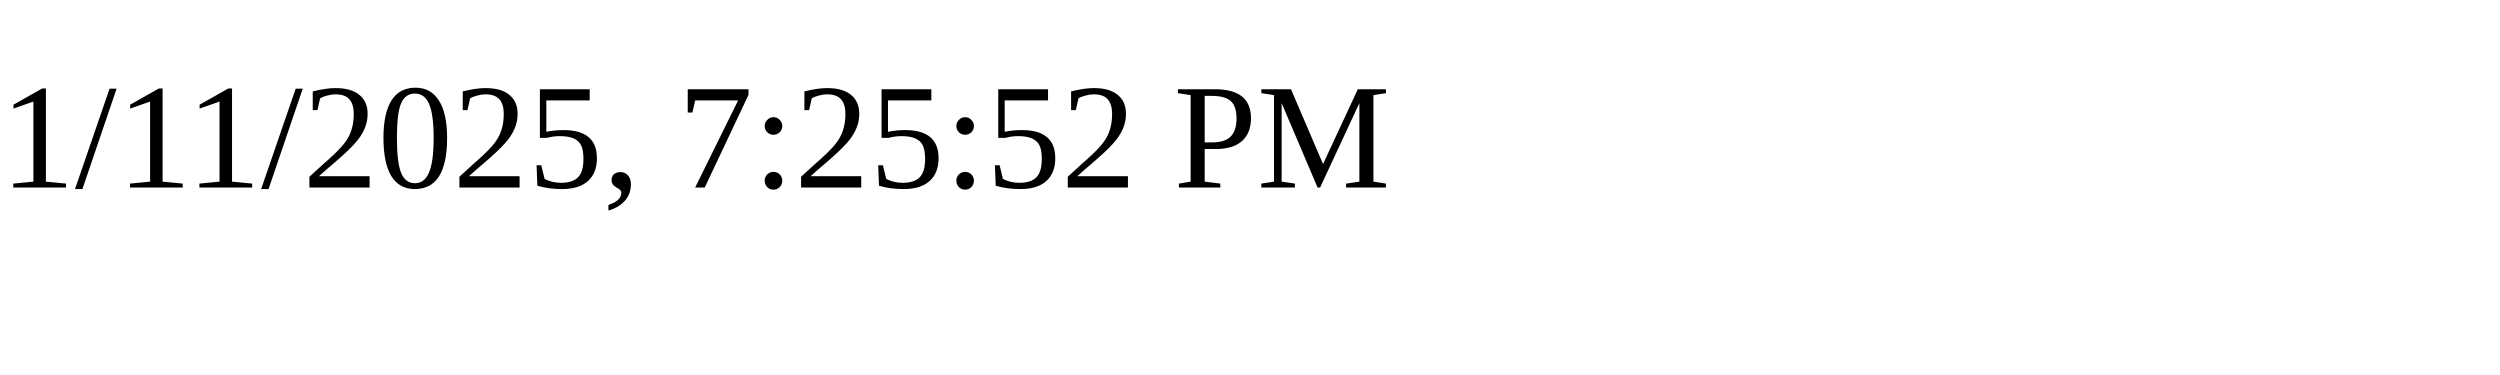
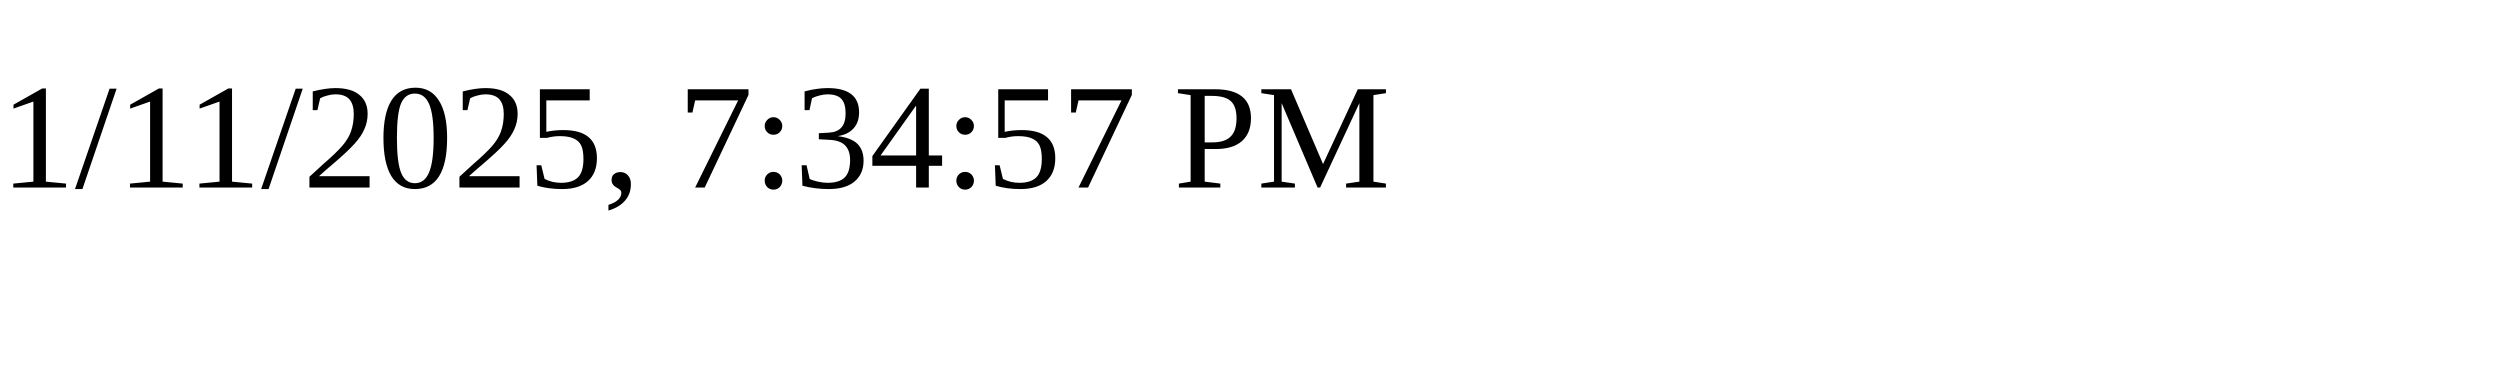
<svg xmlns="http://www.w3.org/2000/svg" height="30" width="200">
-   <text x="0" y="15">1/11/2025, 7:25:52 PM</text>
+   <text x="0" y="15">1/11/2025, 7:34:57 PM</text>
</svg>
